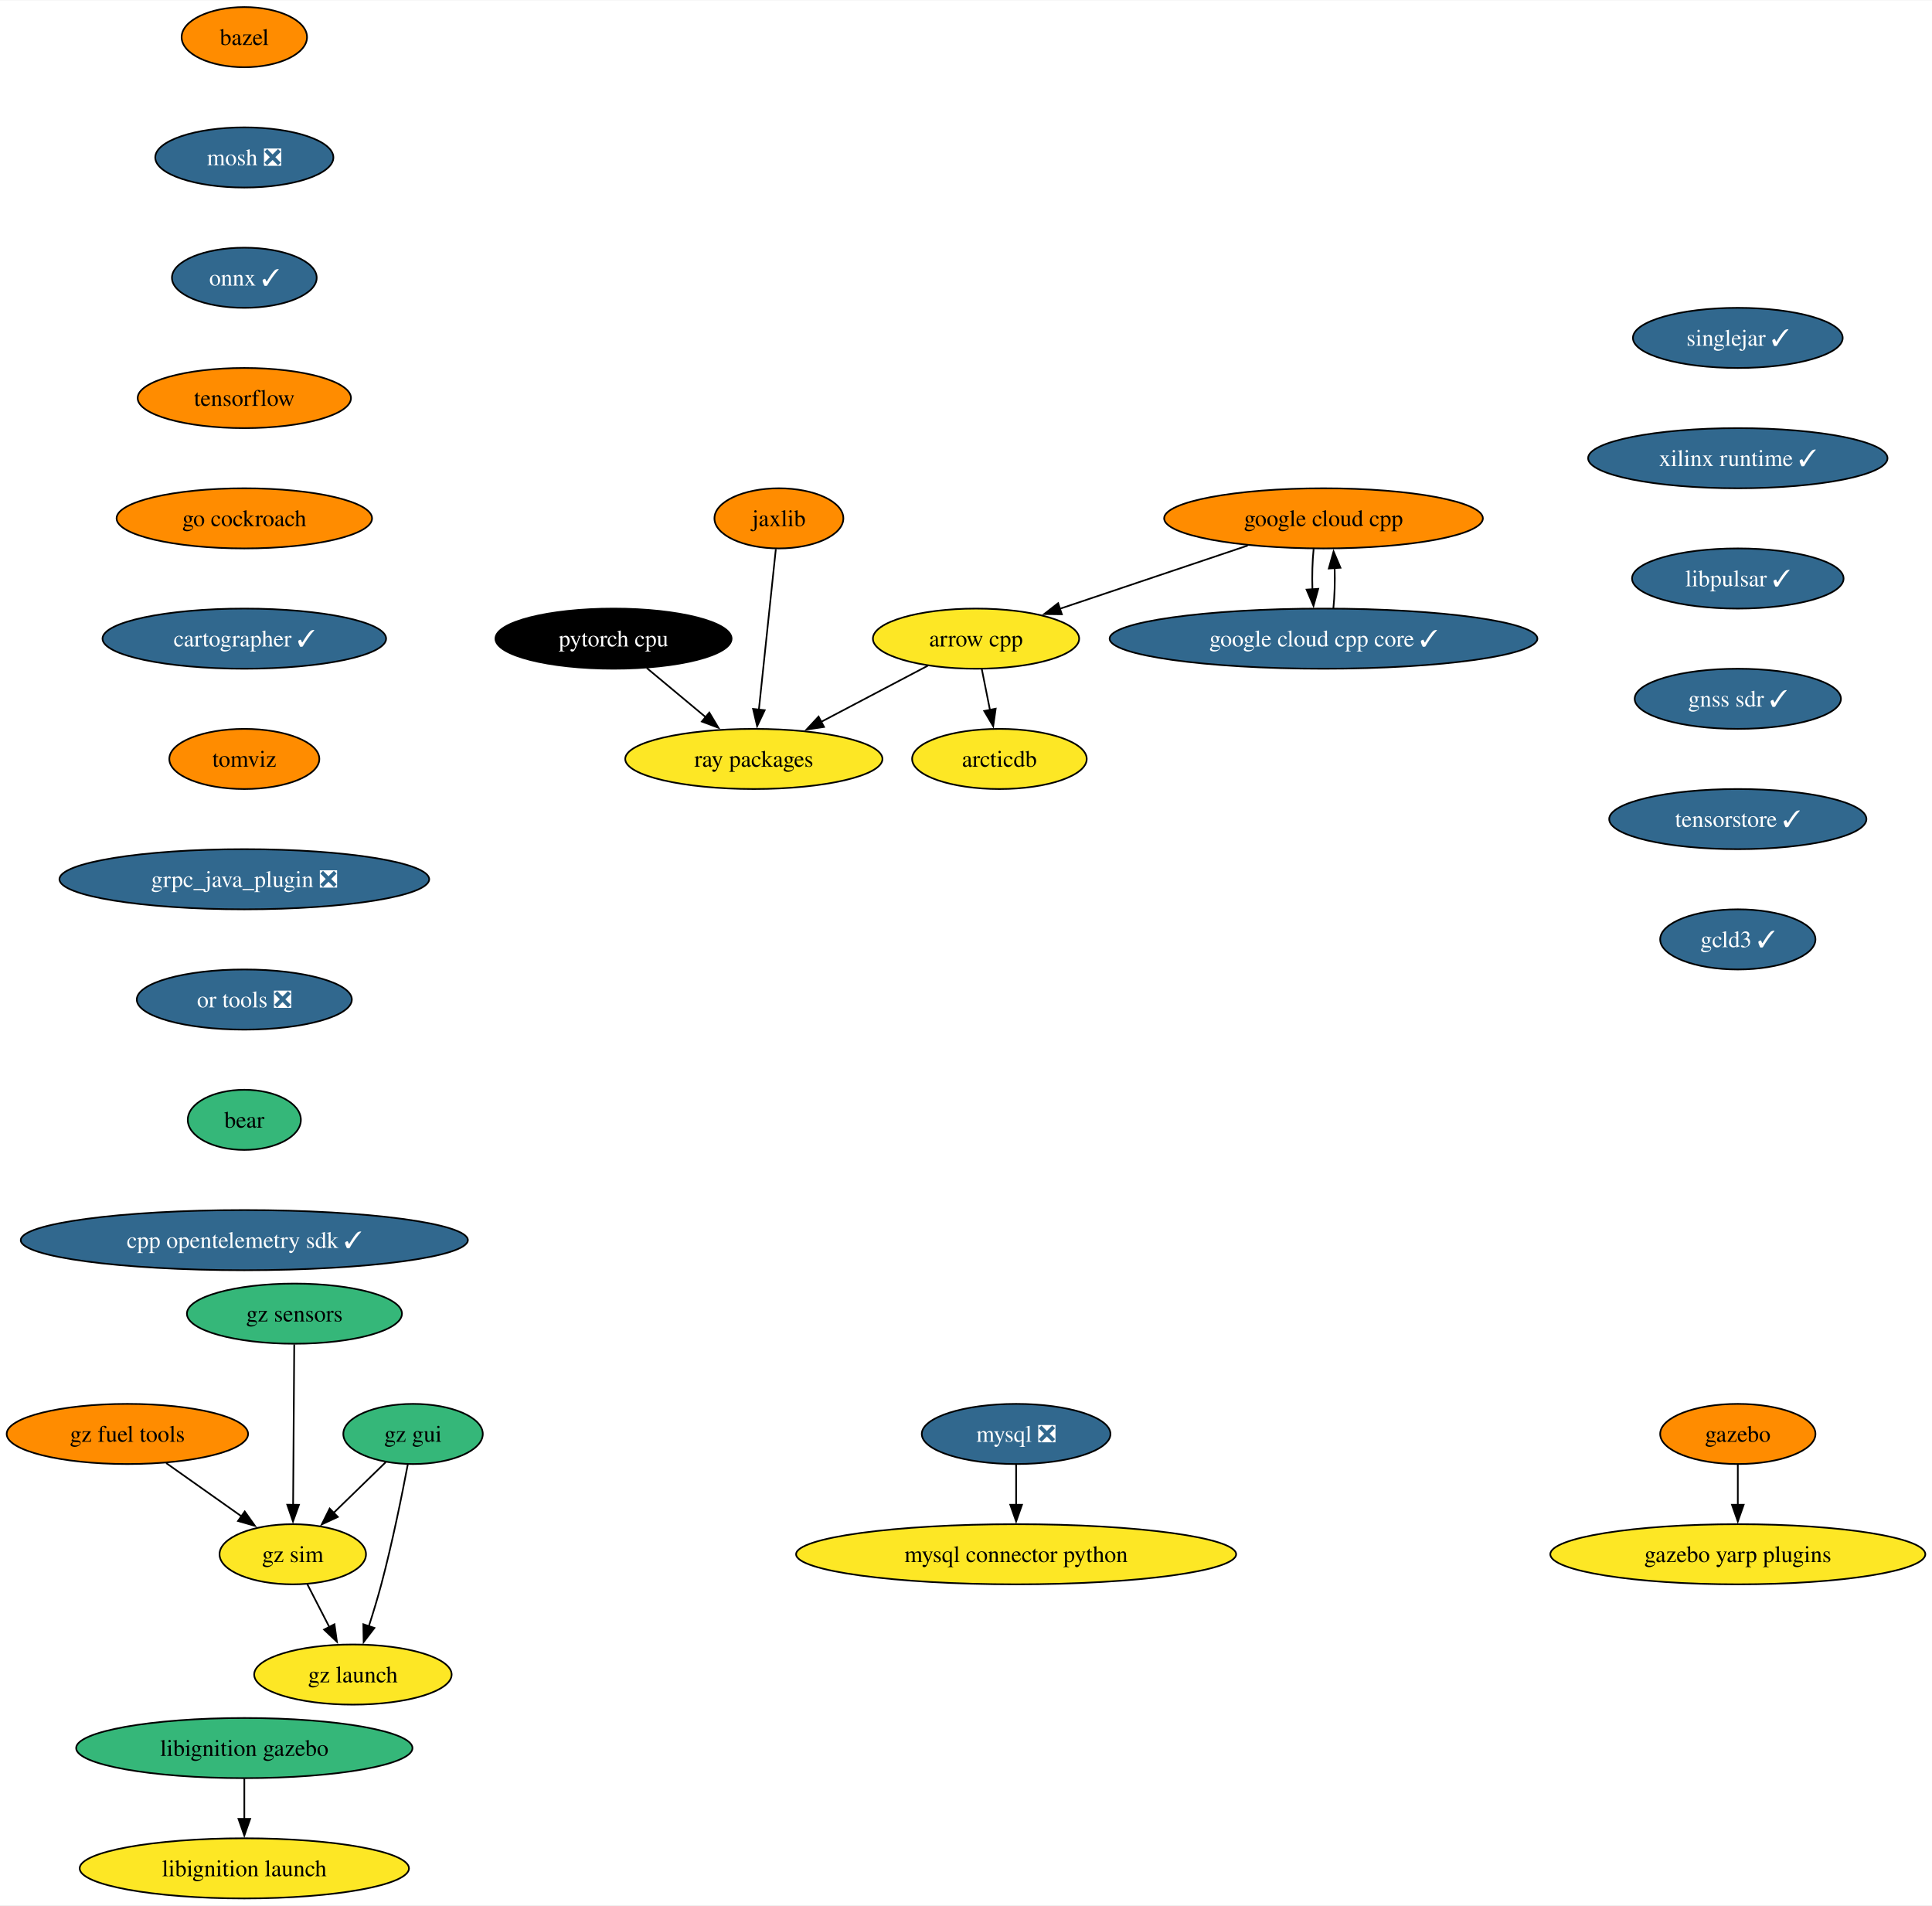
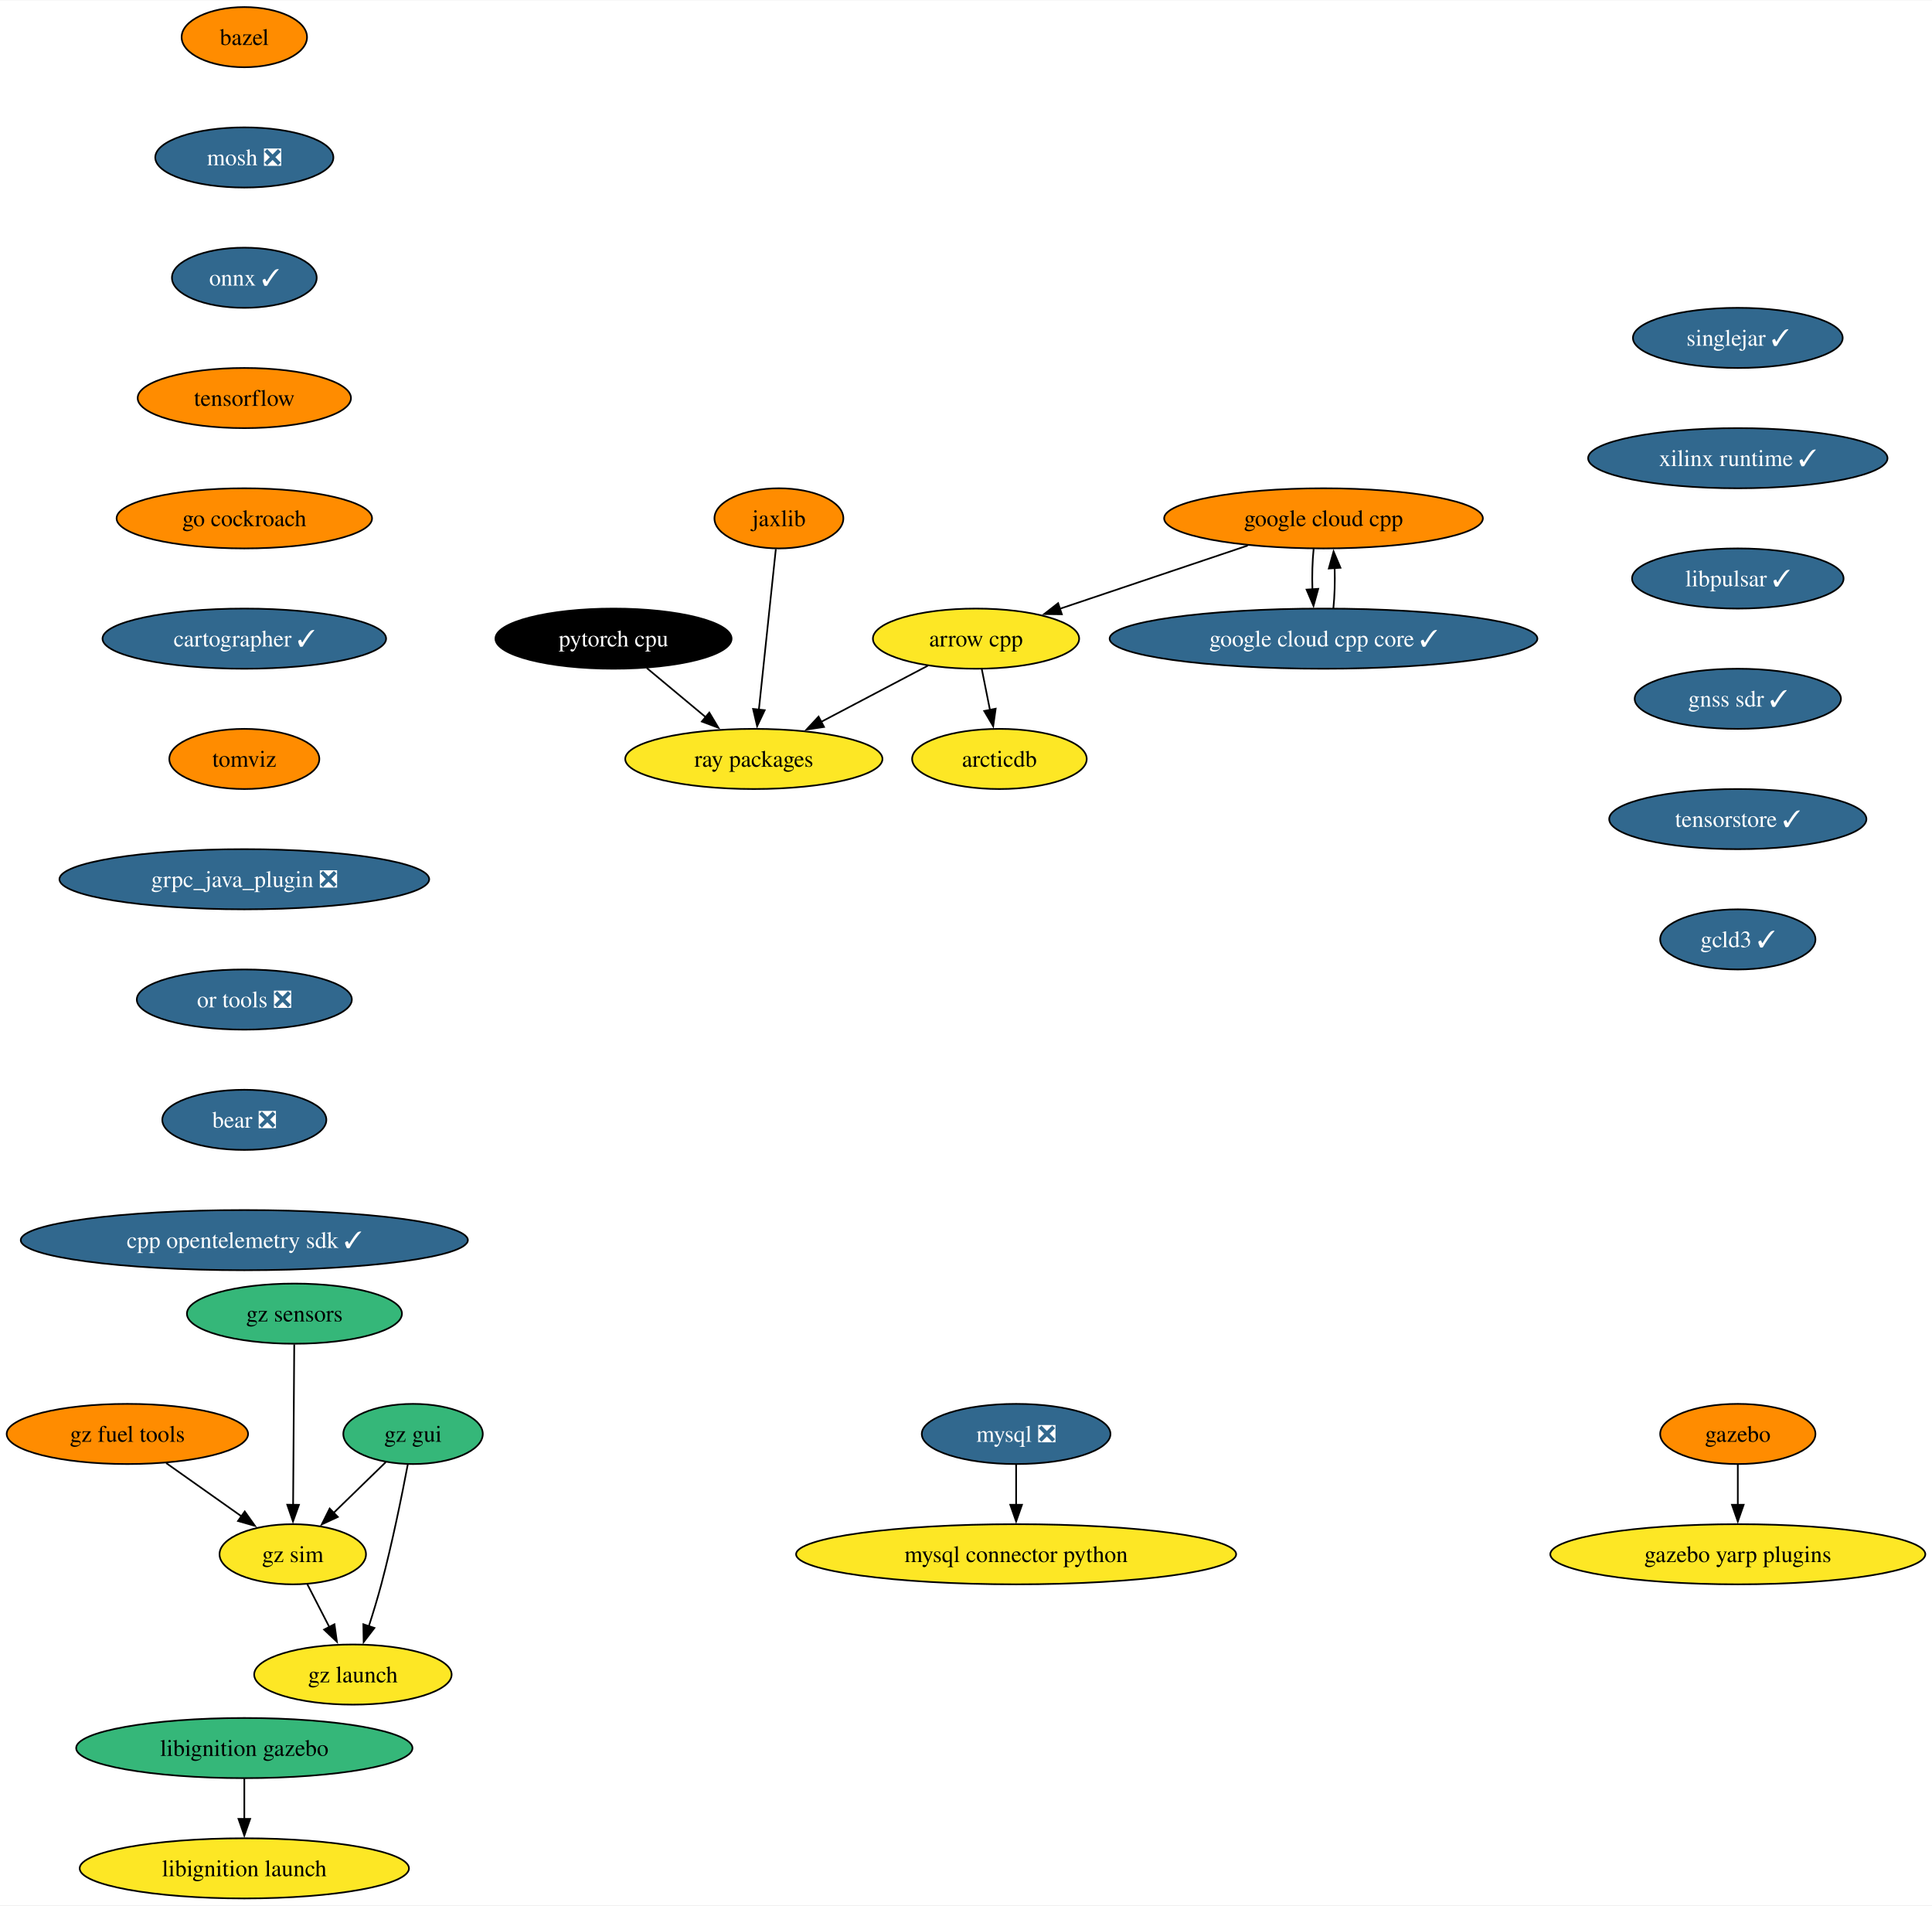
<svg xmlns="http://www.w3.org/2000/svg" xmlns:xlink="http://www.w3.org/1999/xlink" width="1156pt" height="1140pt" viewBox="0.00 0.00 1156.49 1140.00">
  <g id="graph0" class="graph" transform="scale(1 1) rotate(0) translate(4 1136)">
    <polygon fill="white" stroke="none" points="-4,4 -4,-1136 1152.49,-1136 1152.49,4 -4,4" />
    <g id="node1" class="node">
      <g id="a_node1">
        <a xlink:href="https://github.com/conda-forge/arrow-cpp-feedstock" xlink:title="arrow cpp">
          <ellipse fill="#fde725" stroke="black" cx="580.25" cy="-754" rx="61.73" ry="18" />
          <text text-anchor="middle" x="580.25" y="-749.33" font-family="Times,serif" font-size="14.00">arrow cpp</text>
        </a>
      </g>
    </g>
    <g id="node2" class="node">
      <g id="a_node2">
        <a xlink:href="https://github.com/conda-forge/ray-packages-feedstock" xlink:title="ray packages">
          <ellipse fill="#fde725" stroke="black" cx="447.25" cy="-682" rx="76.99" ry="18" />
          <text text-anchor="middle" x="447.25" y="-677.33" font-family="Times,serif" font-size="14.00">ray packages</text>
        </a>
      </g>
    </g>
    <g id="edge1" class="edge">
      <path fill="none" stroke="black" d="M551.39,-737.81C532.7,-727.97 508.09,-715.02 487.49,-704.18" />
      <polygon fill="black" stroke="black" points="489.26,-701.15 478.78,-699.59 486,-707.35 489.26,-701.15" />
    </g>
    <g id="node3" class="node">
      <g id="a_node3">
        <a xlink:href="https://github.com/conda-forge/arcticdb-feedstock" xlink:title="arcticdb">
          <ellipse fill="#fde725" stroke="black" cx="594.25" cy="-682" rx="52.26" ry="18" />
          <text text-anchor="middle" x="594.25" y="-677.33" font-family="Times,serif" font-size="14.00">arcticdb</text>
        </a>
      </g>
    </g>
    <g id="edge2" class="edge">
      <path fill="none" stroke="black" d="M583.71,-735.7C585.19,-728.32 586.95,-719.52 588.6,-711.25" />
      <polygon fill="black" stroke="black" points="592.01,-712.08 590.53,-701.59 585.14,-710.71 592.01,-712.08" />
    </g>
    <g id="node4" class="node">
      <g id="a_node4">
        <a xlink:href="https://github.com/conda-forge/bazel-feedstock" xlink:title="bazel">
          <ellipse fill="#ff8c00" stroke="black" cx="142.25" cy="-1114" rx="37.53" ry="18" />
          <text text-anchor="middle" x="142.25" y="-1109.33" font-family="Times,serif" font-size="14.00">bazel</text>
        </a>
      </g>
    </g>
    <g id="node5" class="node">
      <g id="a_node5">
        <a xlink:href="https://github.com/conda-forge/mosh-feedstock/pull/37" xlink:title="mosh ❎">
          <ellipse fill="#31688e" stroke="black" cx="142.25" cy="-1042" rx="53.31" ry="18" />
          <text text-anchor="middle" x="142.25" y="-1037.33" font-family="Times,serif" font-size="14.00" fill="white">mosh ❎</text>
        </a>
      </g>
    </g>
    <g id="node6" class="node">
      <g id="a_node6">
        <a xlink:href="https://github.com/conda-forge/onnx-feedstock/pull/107" xlink:title="onnx ✓">
          <ellipse fill="#31688e" stroke="black" cx="142.25" cy="-970" rx="43.32" ry="18" />
          <text text-anchor="middle" x="142.25" y="-965.33" font-family="Times,serif" font-size="14.00" fill="white">onnx ✓</text>
        </a>
      </g>
    </g>
    <g id="node9" class="node">
      <g id="a_node9">
        <a xlink:href="https://github.com/conda-forge/tensorflow-feedstock" xlink:title="tensorflow">
          <ellipse fill="#ff8c00" stroke="black" cx="142.25" cy="-898" rx="63.84" ry="18" />
          <text text-anchor="middle" x="142.25" y="-893.33" font-family="Times,serif" font-size="14.00">tensorflow</text>
        </a>
      </g>
    </g>
    <g id="node7" class="node">
      <g id="a_node7">
        <a xlink:href="https://github.com/conda-forge/mysql-feedstock/pull/92" xlink:title="mysql ❎">
          <ellipse fill="#31688e" stroke="black" cx="604.25" cy="-278" rx="56.47" ry="18" />
          <text text-anchor="middle" x="604.25" y="-273.32" font-family="Times,serif" font-size="14.00" fill="white">mysql ❎</text>
        </a>
      </g>
    </g>
    <g id="node8" class="node">
      <g id="a_node8">
        <a xlink:href="https://github.com/conda-forge/mysql-connector-python-feedstock" xlink:title="mysql connector python">
          <ellipse fill="#fde725" stroke="black" cx="604.25" cy="-206" rx="131.7" ry="18" />
          <text text-anchor="middle" x="604.25" y="-201.32" font-family="Times,serif" font-size="14.00">mysql connector python</text>
        </a>
      </g>
    </g>
    <g id="edge5" class="edge">
      <path fill="none" stroke="black" d="M604.25,-259.7C604.25,-252.41 604.25,-243.73 604.25,-235.54" />
      <polygon fill="black" stroke="black" points="607.75,-235.62 604.25,-225.62 600.75,-235.62 607.75,-235.62" />
    </g>
    <g id="node10" class="node">
      <g id="a_node10">
        <a xlink:href="https://github.com/conda-forge/go-cockroach-feedstock" xlink:title="go cockroach">
          <ellipse fill="#ff8c00" stroke="black" cx="142.25" cy="-826" rx="76.46" ry="18" />
          <text text-anchor="middle" x="142.25" y="-821.33" font-family="Times,serif" font-size="14.00">go cockroach</text>
        </a>
      </g>
    </g>
    <g id="node17" class="node">
      <g id="a_node17">
        <a xlink:href="https://github.com/conda-forge/cartographer-feedstock/pull/65" xlink:title="cartographer ✓">
          <ellipse fill="#31688e" stroke="black" cx="142.25" cy="-754" rx="84.88" ry="18" />
          <text text-anchor="middle" x="142.25" y="-749.33" font-family="Times,serif" font-size="14.00" fill="white">cartographer ✓</text>
        </a>
      </g>
    </g>
    <g id="node11" class="node">
      <g id="a_node11">
        <a xlink:href="https://github.com/conda-forge/pytorch-cpu-feedstock" xlink:title="pytorch cpu">
          <ellipse fill="#000000" stroke="black" cx="363.25" cy="-754" rx="70.68" ry="18" />
          <text text-anchor="middle" x="363.25" y="-749.33" font-family="Times,serif" font-size="14.00" fill="white">pytorch cpu</text>
        </a>
      </g>
    </g>
    <g id="edge8" class="edge">
      <path fill="none" stroke="black" d="M383.16,-736.41C393.75,-727.58 406.97,-716.57 418.64,-706.84" />
      <polygon fill="black" stroke="black" points="420.59,-709.77 426.03,-700.68 416.11,-704.39 420.59,-709.77" />
    </g>
    <g id="node12" class="node">
      <g id="a_node12">
        <a xlink:href="https://github.com/conda-forge/jaxlib-feedstock" xlink:title="jaxlib">
          <ellipse fill="#ff8c00" stroke="black" cx="462.25" cy="-826" rx="38.58" ry="18" />
          <text text-anchor="middle" x="462.25" y="-821.33" font-family="Times,serif" font-size="14.00">jaxlib</text>
        </a>
      </g>
    </g>
    <g id="edge9" class="edge">
      <path fill="none" stroke="black" d="M460.41,-807.59C457.88,-783.61 453.29,-740.14 450.25,-711.42" />
      <polygon fill="black" stroke="black" points="453.75,-711.19 449.22,-701.62 446.79,-711.93 453.75,-711.19" />
    </g>
    <g id="node13" class="node">
      <g id="a_node13">
        <a xlink:href="https://github.com/conda-forge/gazebo-feedstock" xlink:title="gazebo">
          <ellipse fill="#ff8c00" stroke="black" cx="1036.25" cy="-278" rx="46.47" ry="18" />
          <text text-anchor="middle" x="1036.25" y="-273.32" font-family="Times,serif" font-size="14.00">gazebo</text>
        </a>
      </g>
    </g>
    <g id="node14" class="node">
      <g id="a_node14">
        <a xlink:href="https://github.com/conda-forge/gazebo-yarp-plugins-feedstock" xlink:title="gazebo yarp plugins">
          <ellipse fill="#fde725" stroke="black" cx="1036.25" cy="-206" rx="112.24" ry="18" />
          <text text-anchor="middle" x="1036.25" y="-201.32" font-family="Times,serif" font-size="14.00">gazebo yarp plugins</text>
        </a>
      </g>
    </g>
    <g id="edge10" class="edge">
      <path fill="none" stroke="black" d="M1036.25,-259.7C1036.25,-252.41 1036.25,-243.73 1036.25,-235.54" />
      <polygon fill="black" stroke="black" points="1039.75,-235.62 1036.25,-225.62 1032.75,-235.62 1039.75,-235.62" />
    </g>
    <g id="node15" class="node">
      <g id="a_node15">
        <a xlink:href="https://github.com/conda-forge/google-cloud-cpp-feedstock" xlink:title="google cloud cpp">
          <ellipse fill="#ff8c00" stroke="black" cx="788.25" cy="-826" rx="95.4" ry="18" />
          <text text-anchor="middle" x="788.25" y="-821.33" font-family="Times,serif" font-size="14.00">google cloud cpp</text>
        </a>
      </g>
    </g>
    <g id="edge11" class="edge">
      <path fill="none" stroke="black" d="M742.86,-809.72C709.64,-798.54 664.57,-783.38 630.31,-771.85" />
      <polygon fill="black" stroke="black" points="631.62,-768.59 621.03,-768.72 629.39,-775.23 631.62,-768.59" />
    </g>
    <g id="node16" class="node">
      <g id="a_node16">
        <a xlink:href="https://github.com/conda-forge/google-cloud-cpp-core-feedstock/pull/6" xlink:title="google cloud cpp core ✓">
          <ellipse fill="#31688e" stroke="black" cx="788.25" cy="-754" rx="128.02" ry="18" />
          <text text-anchor="middle" x="788.25" y="-749.33" font-family="Times,serif" font-size="14.00" fill="white">google cloud cpp core ✓</text>
        </a>
      </g>
    </g>
    <g id="edge12" class="edge">
      <path fill="none" stroke="black" d="M782.34,-807.7C781.58,-800.41 781.34,-791.73 781.61,-783.54" />
      <polygon fill="black" stroke="black" points="785.09,-783.82 782.26,-773.61 778.11,-783.36 785.09,-783.82" />
    </g>
    <g id="edge13" class="edge">
      <path fill="none" stroke="black" d="M794.15,-772.1C794.91,-779.37 795.16,-788.04 794.91,-796.24" />
      <polygon fill="black" stroke="black" points="791.42,-795.98 794.27,-806.19 798.4,-796.43 791.42,-795.98" />
    </g>
    <g id="node18" class="node">
      <g id="a_node18">
        <a xlink:href="https://github.com/conda-forge/tomviz-feedstock" xlink:title="tomviz">
          <ellipse fill="#ff8c00" stroke="black" cx="142.25" cy="-682" rx="44.9" ry="18" />
          <text text-anchor="middle" x="142.25" y="-677.33" font-family="Times,serif" font-size="14.00">tomviz</text>
        </a>
      </g>
    </g>
    <g id="node19" class="node">
      <g id="a_node19">
        <a xlink:href="https://github.com/conda-forge/grpc_java_plugin-feedstock/pull/77" xlink:title="grpc_java_plugin ❎">
          <ellipse fill="#31688e" stroke="black" cx="142.25" cy="-610" rx="110.66" ry="18" />
          <text text-anchor="middle" x="142.25" y="-605.33" font-family="Times,serif" font-size="14.00" fill="white">grpc_java_plugin ❎</text>
        </a>
      </g>
    </g>
    <g id="node20" class="node">
      <g id="a_node20">
        <a xlink:href="https://github.com/conda-forge/or-tools-feedstock/pull/54" xlink:title="or tools ❎">
          <ellipse fill="#31688e" stroke="black" cx="142.25" cy="-538" rx="64.36" ry="18" />
          <text text-anchor="middle" x="142.25" y="-533.33" font-family="Times,serif" font-size="14.00" fill="white">or tools ❎</text>
        </a>
      </g>
    </g>
    <g id="node23" class="node">
      <g id="a_node23">
-         <a xlink:href="https://github.com/conda-forge/bear-feedstock" xlink:title="bear">
-           <ellipse fill="#35b779" stroke="black" cx="142.25" cy="-466" rx="33.85" ry="18" />
-           <text text-anchor="middle" x="142.25" y="-461.32" font-family="Times,serif" font-size="14.00">bear</text>
+         <a xlink:href="https://github.com/conda-forge/bear-feedstock/pull/43" xlink:title="bear ❎">
+           <ellipse fill="#31688e" stroke="black" cx="142.25" cy="-466" rx="49.1" ry="18" />
+           <text text-anchor="middle" x="142.25" y="-461.32" font-family="Times,serif" font-size="14.00" fill="white">bear ❎</text>
        </a>
      </g>
    </g>
    <g id="node21" class="node">
      <g id="a_node21">
        <a xlink:href="https://github.com/conda-forge/libignition-gazebo-feedstock" xlink:title="libignition gazebo">
          <ellipse fill="#35b779" stroke="black" cx="142.25" cy="-90" rx="100.66" ry="18" />
          <text text-anchor="middle" x="142.25" y="-85.33" font-family="Times,serif" font-size="14.00">libignition gazebo</text>
        </a>
      </g>
    </g>
    <g id="node22" class="node">
      <g id="a_node22">
        <a xlink:href="https://github.com/conda-forge/libignition-launch-feedstock" xlink:title="libignition launch">
          <ellipse fill="#fde725" stroke="black" cx="142.25" cy="-18" rx="98.56" ry="18" />
          <text text-anchor="middle" x="142.25" y="-13.32" font-family="Times,serif" font-size="14.00">libignition launch</text>
        </a>
      </g>
    </g>
    <g id="edge18" class="edge">
      <path fill="none" stroke="black" d="M142.25,-71.7C142.25,-64.41 142.25,-55.73 142.25,-47.54" />
      <polygon fill="black" stroke="black" points="145.75,-47.62 142.25,-37.62 138.75,-47.62 145.75,-47.62" />
    </g>
    <g id="node24" class="node">
      <g id="a_node24">
        <a xlink:href="https://github.com/conda-forge/cpp-opentelemetry-sdk-feedstock/pull/59" xlink:title="cpp opentelemetry sdk ✓">
          <ellipse fill="#31688e" stroke="black" cx="142.25" cy="-394" rx="133.81" ry="18" />
          <text text-anchor="middle" x="142.25" y="-389.32" font-family="Times,serif" font-size="14.00" fill="white">cpp opentelemetry sdk ✓</text>
        </a>
      </g>
    </g>
    <g id="node25" class="node">
      <g id="a_node25">
        <a xlink:href="https://github.com/conda-forge/singlejar-feedstock/pull/43" xlink:title="singlejar ✓">
          <ellipse fill="#31688e" stroke="black" cx="1036.25" cy="-934" rx="62.78" ry="18" />
          <text text-anchor="middle" x="1036.25" y="-929.33" font-family="Times,serif" font-size="14.00" fill="white">singlejar ✓</text>
        </a>
      </g>
    </g>
    <g id="node26" class="node">
      <g id="a_node26">
        <a xlink:href="https://github.com/conda-forge/xilinx-runtime-feedstock/pull/30" xlink:title="xilinx runtime ✓">
          <ellipse fill="#31688e" stroke="black" cx="1036.25" cy="-862" rx="89.61" ry="18" />
          <text text-anchor="middle" x="1036.25" y="-857.33" font-family="Times,serif" font-size="14.00" fill="white">xilinx runtime ✓</text>
        </a>
      </g>
    </g>
    <g id="node27" class="node">
      <g id="a_node27">
        <a xlink:href="https://github.com/conda-forge/libpulsar-feedstock/pull/13" xlink:title="libpulsar ✓">
          <ellipse fill="#31688e" stroke="black" cx="1036.25" cy="-790" rx="63.31" ry="18" />
          <text text-anchor="middle" x="1036.25" y="-785.33" font-family="Times,serif" font-size="14.00" fill="white">libpulsar ✓</text>
        </a>
      </g>
    </g>
    <g id="node33" class="node">
      <g id="a_node33">
        <a xlink:href="https://github.com/conda-forge/gnss-sdr-feedstock/pull/17" xlink:title="gnss sdr ✓">
          <ellipse fill="#31688e" stroke="black" cx="1036.25" cy="-718" rx="61.73" ry="18" />
          <text text-anchor="middle" x="1036.25" y="-713.33" font-family="Times,serif" font-size="14.00" fill="white">gnss sdr ✓</text>
        </a>
      </g>
    </g>
    <g id="node28" class="node">
      <g id="a_node28">
        <a xlink:href="https://github.com/conda-forge/gz-fuel-tools-feedstock" xlink:title="gz fuel tools">
          <ellipse fill="#ff8c00" stroke="black" cx="72.25" cy="-278" rx="72.25" ry="18" />
          <text text-anchor="middle" x="72.25" y="-273.32" font-family="Times,serif" font-size="14.00">gz fuel tools</text>
        </a>
      </g>
    </g>
    <g id="node29" class="node">
      <g id="a_node29">
        <a xlink:href="https://github.com/conda-forge/gz-sim-feedstock" xlink:title="gz sim">
          <ellipse fill="#fde725" stroke="black" cx="171.25" cy="-206" rx="43.84" ry="18" />
          <text text-anchor="middle" x="171.25" y="-201.33" font-family="Times,serif" font-size="14.00">gz sim</text>
        </a>
      </g>
    </g>
    <g id="edge23" class="edge">
      <path fill="none" stroke="black" d="M95.46,-260.59C108.97,-251.04 126.14,-238.9 140.73,-228.58" />
      <polygon fill="black" stroke="black" points="142.5,-231.62 148.64,-222.99 138.46,-225.9 142.5,-231.62" />
    </g>
    <g id="node30" class="node">
      <g id="a_node30">
        <a xlink:href="https://github.com/conda-forge/gz-launch-feedstock" xlink:title="gz launch">
          <ellipse fill="#fde725" stroke="black" cx="207.25" cy="-134" rx="59.1" ry="18" />
          <text text-anchor="middle" x="207.25" y="-129.32" font-family="Times,serif" font-size="14.00">gz launch</text>
        </a>
      </g>
    </g>
    <g id="edge24" class="edge">
      <path fill="none" stroke="black" d="M179.97,-188.05C183.93,-180.35 188.72,-171.03 193.18,-162.36" />
      <polygon fill="black" stroke="black" points="196.21,-164.11 197.68,-153.62 189.99,-160.91 196.21,-164.11" />
    </g>
    <g id="node31" class="node">
      <g id="a_node31">
        <a xlink:href="https://github.com/conda-forge/gz-gui-feedstock" xlink:title="gz gui">
          <ellipse fill="#35b779" stroke="black" cx="243.25" cy="-278" rx="41.74" ry="18" />
          <text text-anchor="middle" x="243.25" y="-273.32" font-family="Times,serif" font-size="14.00">gz gui</text>
        </a>
      </g>
    </g>
    <g id="edge25" class="edge">
      <path fill="none" stroke="black" d="M226.91,-261.12C217.71,-252.17 206.03,-240.81 195.75,-230.81" />
      <polygon fill="black" stroke="black" points="198.22,-228.34 188.61,-223.88 193.34,-233.36 198.22,-228.34" />
    </g>
    <g id="edge26" class="edge">
      <path fill="none" stroke="black" d="M240.11,-259.82C236.7,-241.8 230.84,-212.73 224.25,-188 222.05,-179.75 219.35,-170.88 216.75,-162.8" />
      <polygon fill="black" stroke="black" points="220.13,-161.9 213.68,-153.49 213.49,-164.09 220.13,-161.9" />
    </g>
    <g id="node32" class="node">
      <g id="a_node32">
        <a xlink:href="https://github.com/conda-forge/gz-sensors-feedstock" xlink:title="gz sensors">
          <ellipse fill="#35b779" stroke="black" cx="172.25" cy="-350" rx="64.36" ry="18" />
          <text text-anchor="middle" x="172.25" y="-345.32" font-family="Times,serif" font-size="14.00">gz sensors</text>
        </a>
      </g>
    </g>
    <g id="edge27" class="edge">
      <path fill="none" stroke="black" d="M172.13,-331.59C171.96,-307.61 171.65,-264.14 171.45,-235.42" />
      <polygon fill="black" stroke="black" points="174.95,-235.6 171.38,-225.62 167.95,-235.65 174.95,-235.6" />
    </g>
    <g id="node34" class="node">
      <g id="a_node34">
        <a xlink:href="https://github.com/conda-forge/tensorstore-feedstock/pull/17" xlink:title="tensorstore ✓">
          <ellipse fill="#31688e" stroke="black" cx="1036.25" cy="-646" rx="76.99" ry="18" />
          <text text-anchor="middle" x="1036.25" y="-641.33" font-family="Times,serif" font-size="14.00" fill="white">tensorstore ✓</text>
        </a>
      </g>
    </g>
    <g id="node35" class="node">
      <g id="a_node35">
        <a xlink:href="https://github.com/conda-forge/gcld3-feedstock/pull/4" xlink:title="gcld3 ✓">
          <ellipse fill="#31688e" stroke="black" cx="1036.25" cy="-574" rx="46.47" ry="18" />
          <text text-anchor="middle" x="1036.25" y="-569.33" font-family="Times,serif" font-size="14.00" fill="white">gcld3 ✓</text>
        </a>
      </g>
    </g>
  </g>
</svg>
